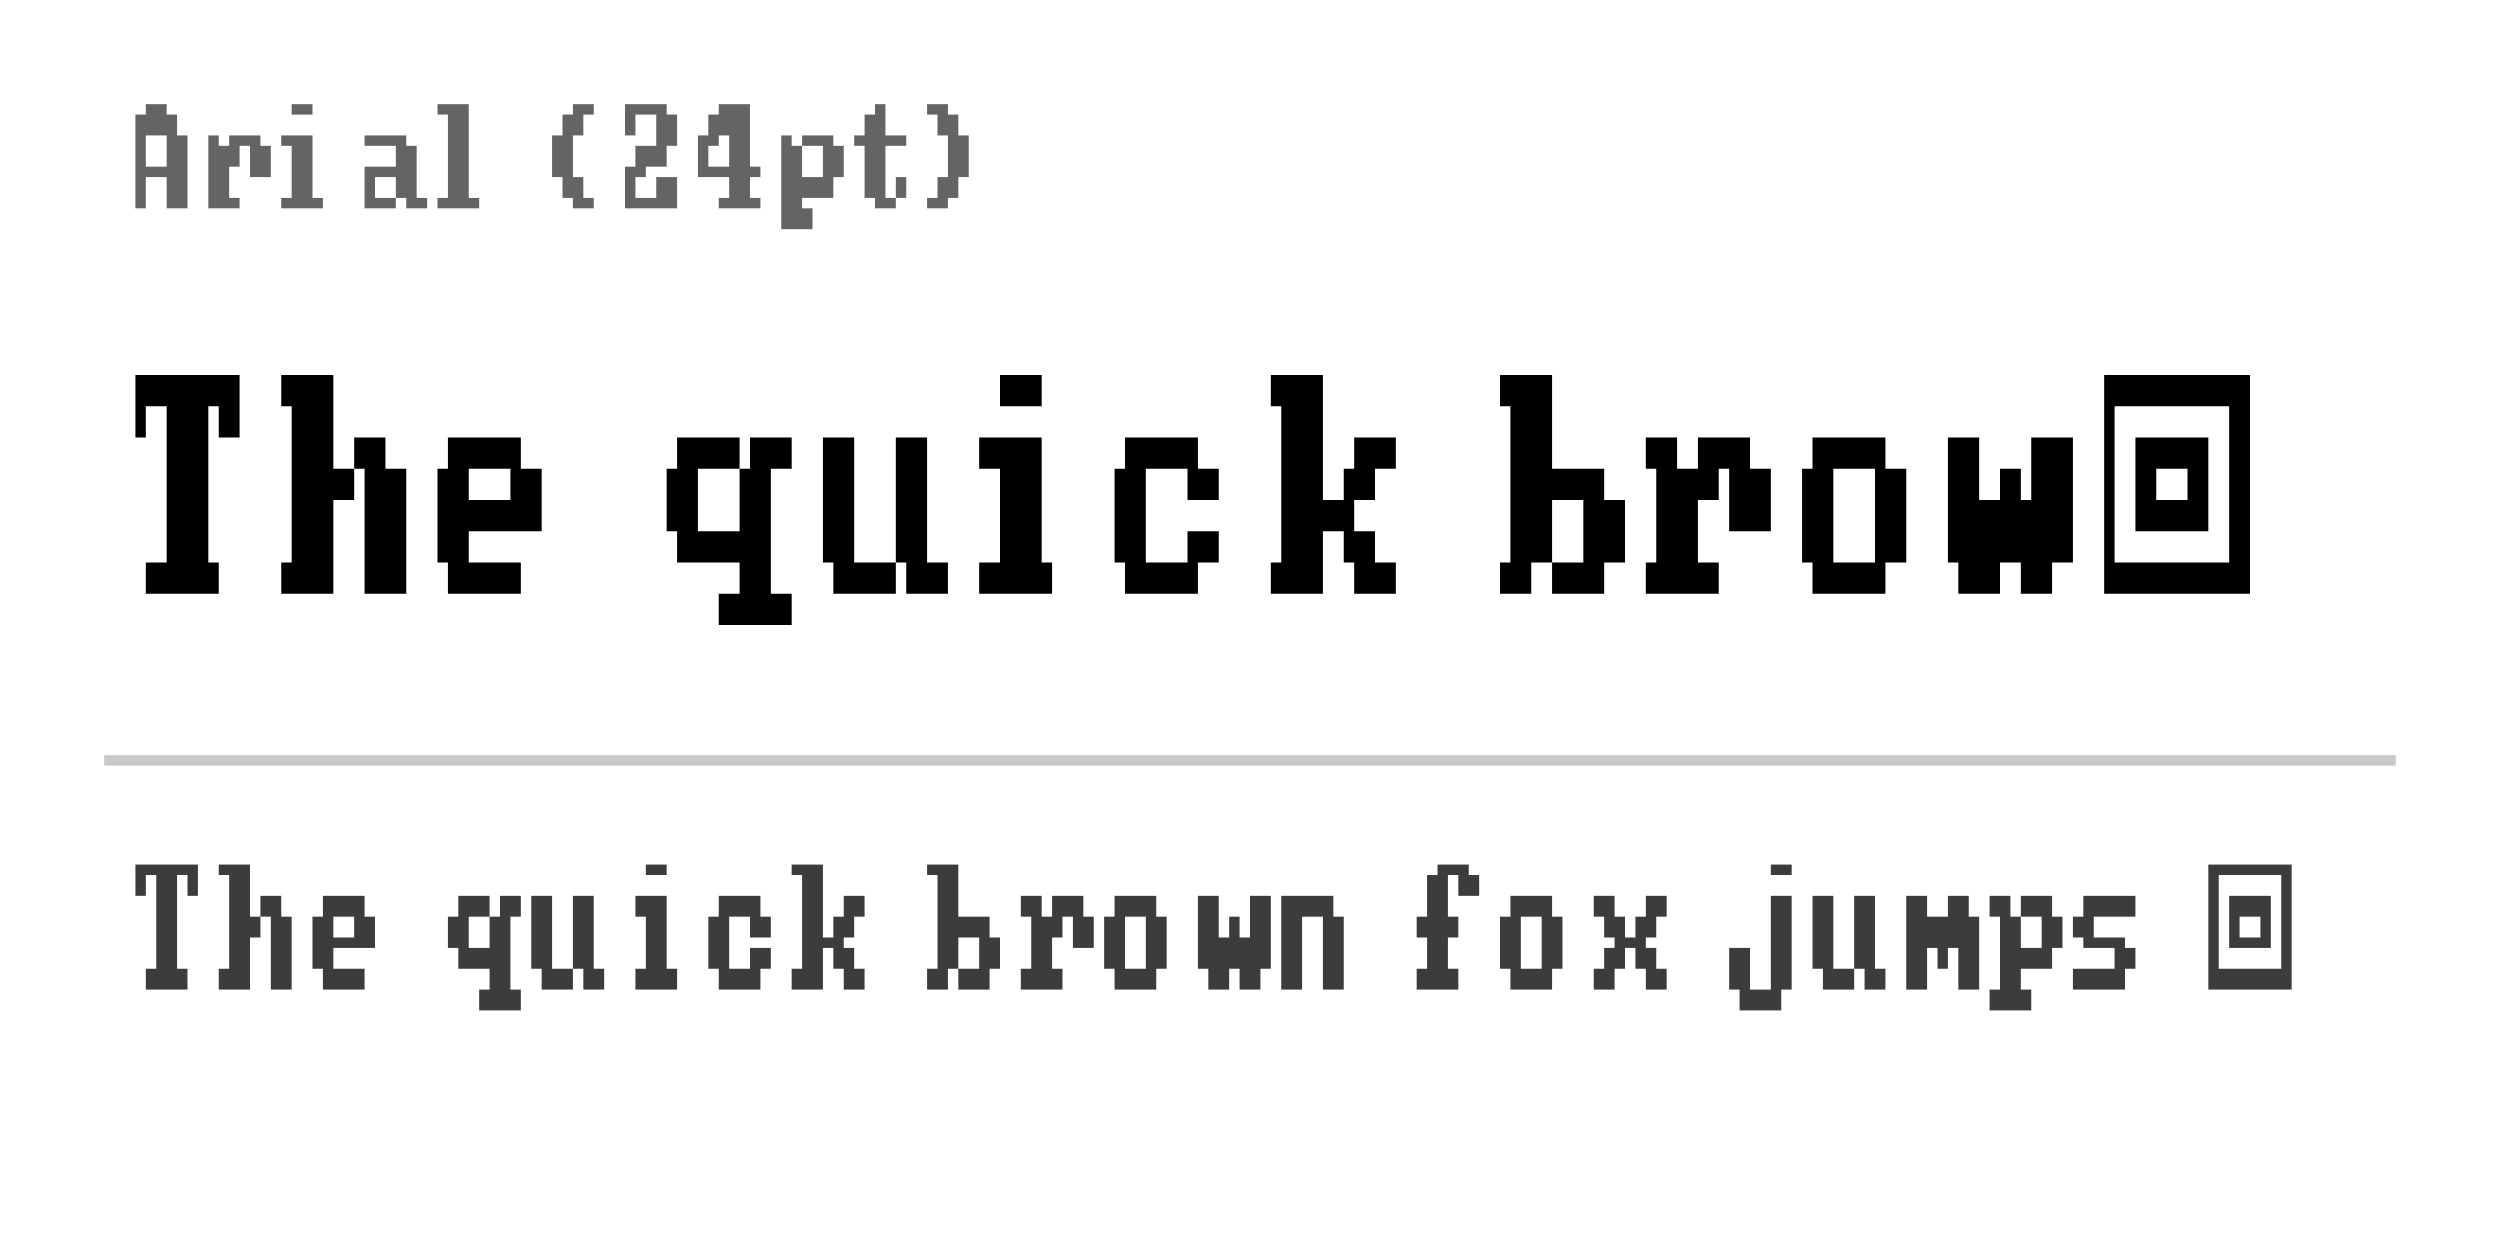
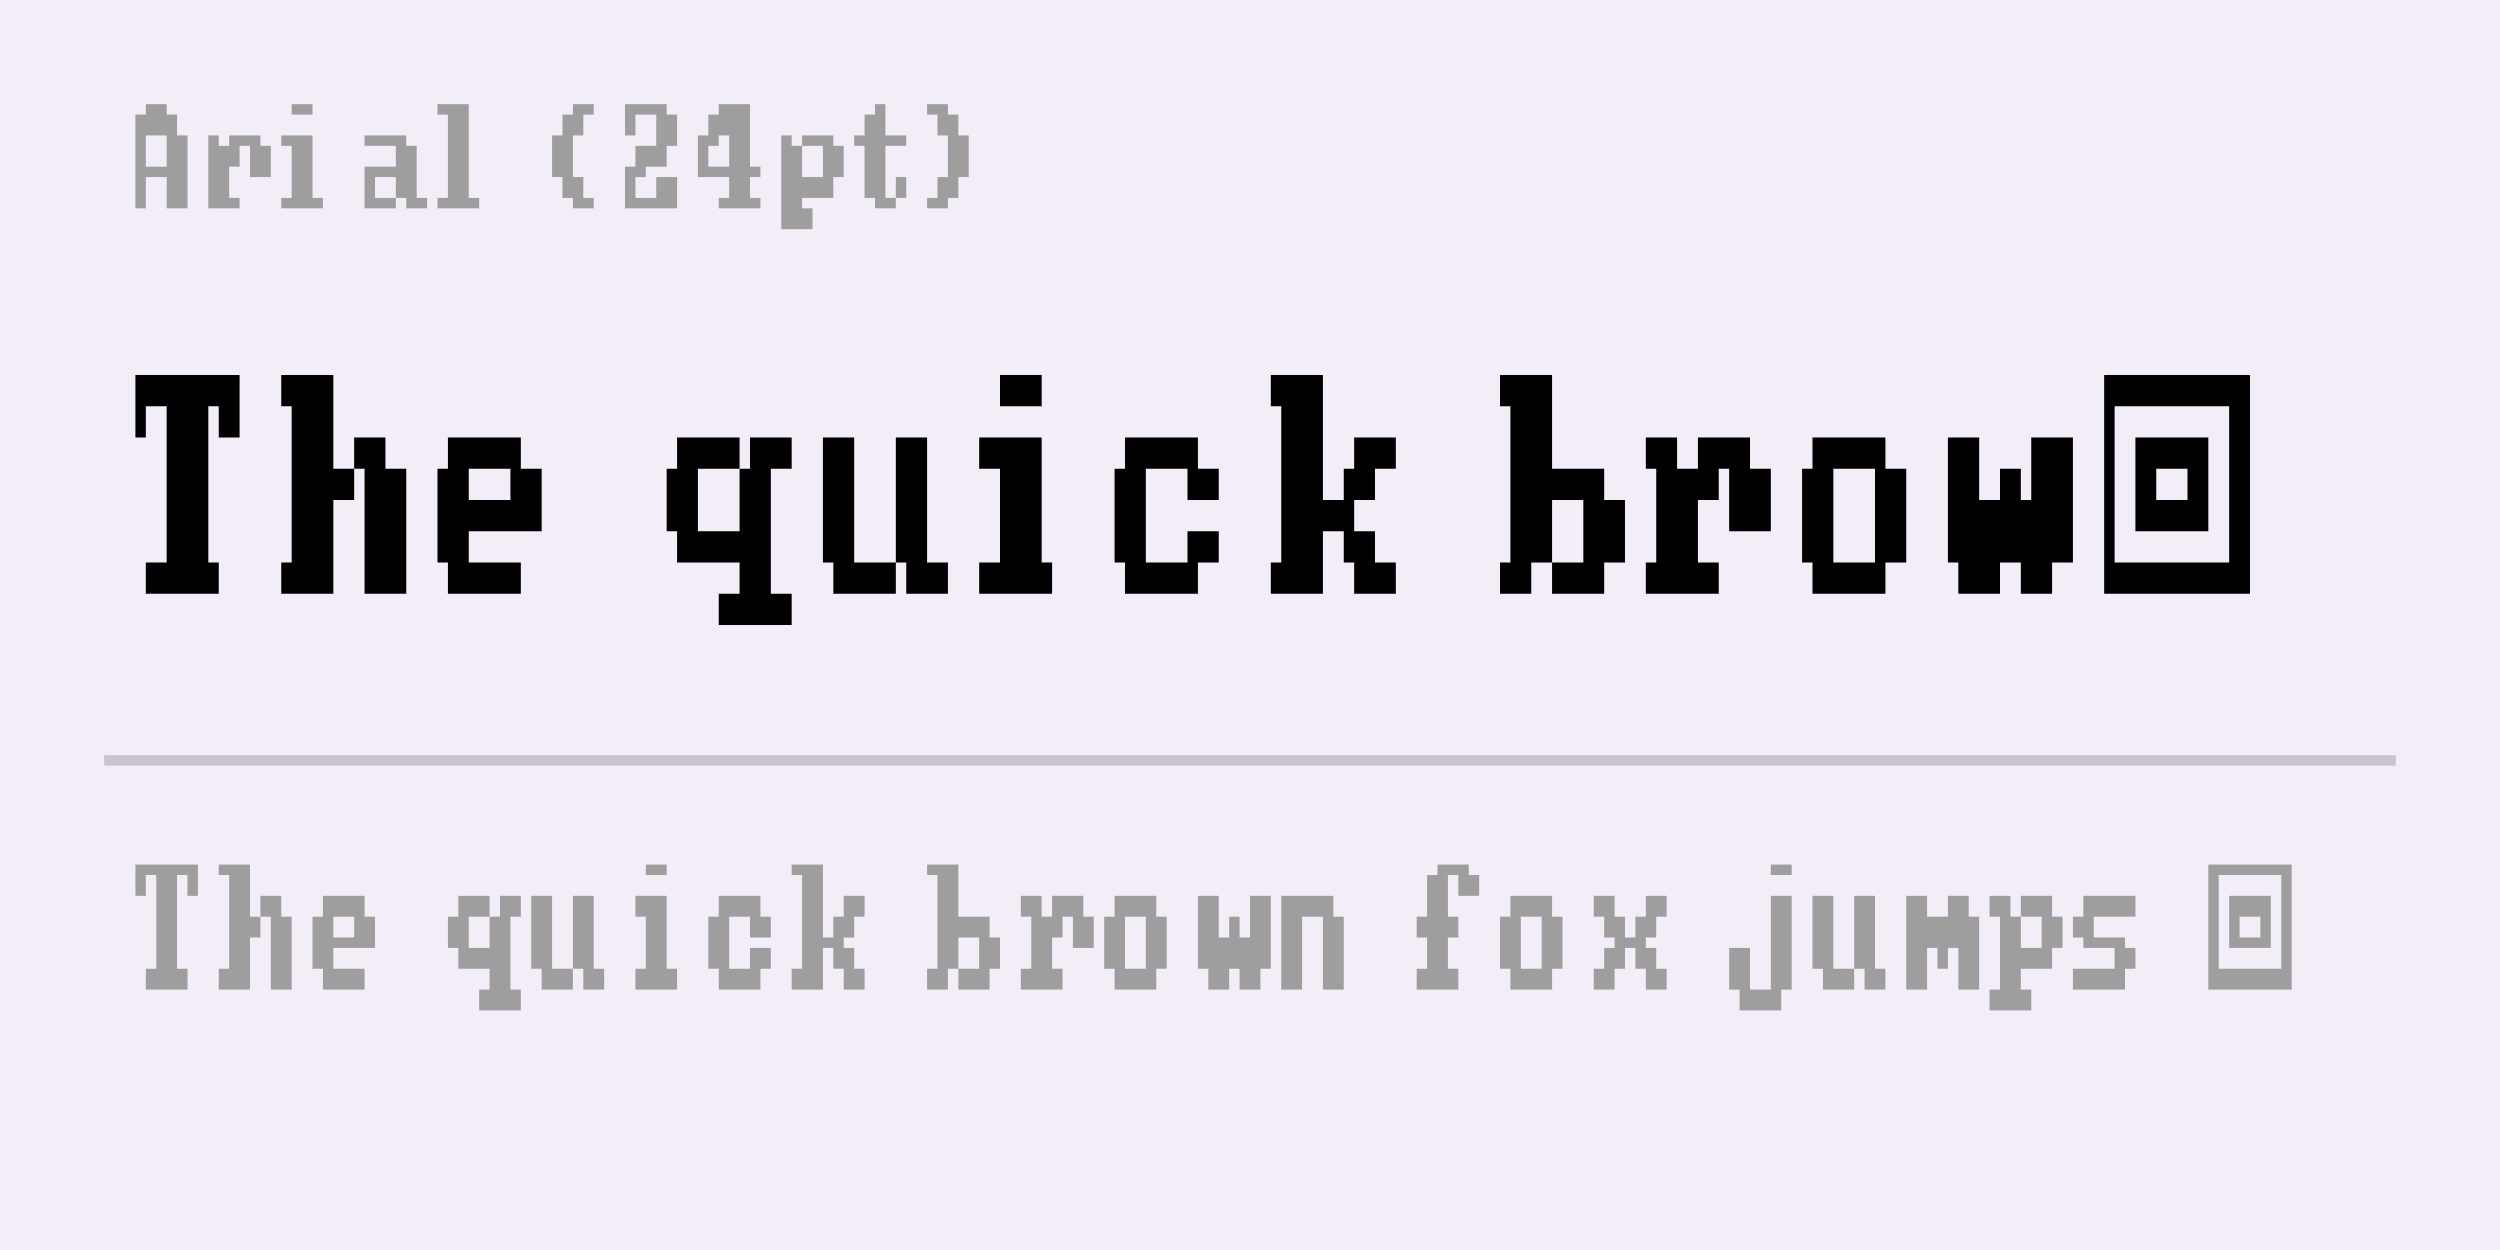
<svg xmlns="http://www.w3.org/2000/svg" width="240" height="120" viewBox="0 0 240 120">
  <rect x="0" y="0" width="240" height="120" fill="rgba(240,240,240,1.00)" />
-   <rect x="0" y="0" width="240" height="120" fill="rgba(255,255,255,1.00)" />
-   <path d="M14 10h1v1h-1zM15 10h1v1h-1zM13 11h1v2h-1zM14 11h1v2h-1zM15 11h1v2h-1zM16 11h1v2h-1zM13 13h1v1h-1zM13 13h1v1h-1zM16 13h1v1h-1zM17 13h1v1h-1zM13 14h1v2h-1zM13 14h1v2h-1zM16 14h1v2h-1zM17 14h1v2h-1zM13 16h1v1h-1zM13 16h1v1h-1zM14 16h1v1h-1zM15 16h1v1h-1zM16 16h1v1h-1zM17 16h1v1h-1zM13 17h1v2h-1zM13 17h1v2h-1zM16 17h1v2h-1zM17 17h1v2h-1zM13 19h1v1h-1zM13 19h1v1h-1zM16 19h1v1h-1zM17 19h1v1h-1zM20 13h1v1h-1zM20 13h1v1h-1zM22 13h1v1h-1zM23 13h1v1h-1zM24 13h1v1h-1zM20 14h1v2h-1zM21 14h1v2h-1zM22 14h1v2h-1zM24 14h1v2h-1zM25 14h1v2h-1zM20 16h1v1h-1zM21 16h1v1h-1zM24 16h1v1h-1zM25 16h1v1h-1zM20 17h1v2h-1zM21 17h1v2h-1zM20 19h1v1h-1zM20 19h1v1h-1zM21 19h1v1h-1zM22 19h1v1h-1zM28 10h1v1h-1zM29 10h1v1h-1zM27 13h1v1h-1zM28 13h1v1h-1zM29 13h1v1h-1zM28 14h1v2h-1zM29 14h1v2h-1zM28 16h1v1h-1zM29 16h1v1h-1zM28 17h1v2h-1zM29 17h1v2h-1zM27 19h1v1h-1zM28 19h1v1h-1zM29 19h1v1h-1zM30 19h1v1h-1zM35 13h1v1h-1zM36 13h1v1h-1zM37 13h1v1h-1zM38 13h1v1h-1zM38 14h1v2h-1zM39 14h1v2h-1zM35 16h1v1h-1zM36 16h1v1h-1zM37 16h1v1h-1zM38 16h1v1h-1zM39 16h1v1h-1zM35 17h1v2h-1zM35 17h1v2h-1zM38 17h1v2h-1zM39 17h1v2h-1zM35 19h1v1h-1zM36 19h1v1h-1zM37 19h1v1h-1zM39 19h1v1h-1zM40 19h1v1h-1zM42 10h1v1h-1zM43 10h1v1h-1zM44 10h1v1h-1zM43 11h1v2h-1zM44 11h1v2h-1zM43 13h1v1h-1zM44 13h1v1h-1zM43 14h1v2h-1zM44 14h1v2h-1zM43 16h1v1h-1zM44 16h1v1h-1zM43 17h1v2h-1zM44 17h1v2h-1zM42 19h1v1h-1zM43 19h1v1h-1zM44 19h1v1h-1zM45 19h1v1h-1zM55 10h1v1h-1zM56 10h1v1h-1zM54 11h1v2h-1zM55 11h1v2h-1zM53 13h1v1h-1zM54 13h1v1h-1zM53 14h1v2h-1zM54 14h1v2h-1zM53 16h1v1h-1zM54 16h1v1h-1zM54 17h1v2h-1zM55 17h1v2h-1zM55 19h1v1h-1zM56 19h1v1h-1zM60 10h1v1h-1zM61 10h1v1h-1zM62 10h1v1h-1zM63 10h1v1h-1zM60 11h1v2h-1zM60 11h1v2h-1zM63 11h1v2h-1zM64 11h1v2h-1zM63 13h1v1h-1zM64 13h1v1h-1zM61 14h1v2h-1zM62 14h1v2h-1zM63 14h1v2h-1zM60 16h1v1h-1zM61 16h1v1h-1zM60 17h1v2h-1zM60 17h1v2h-1zM63 17h1v2h-1zM64 17h1v2h-1zM60 19h1v1h-1zM60 19h1v1h-1zM61 19h1v1h-1zM62 19h1v1h-1zM63 19h1v1h-1zM64 19h1v1h-1zM69 10h1v1h-1zM70 10h1v1h-1zM71 10h1v1h-1zM68 11h1v2h-1zM69 11h1v2h-1zM70 11h1v2h-1zM71 11h1v2h-1zM67 13h1v1h-1zM68 13h1v1h-1zM70 13h1v1h-1zM71 13h1v1h-1zM67 14h1v2h-1zM67 14h1v2h-1zM70 14h1v2h-1zM71 14h1v2h-1zM67 16h1v1h-1zM67 16h1v1h-1zM68 16h1v1h-1zM69 16h1v1h-1zM70 16h1v1h-1zM71 16h1v1h-1zM72 16h1v1h-1zM70 17h1v2h-1zM71 17h1v2h-1zM69 19h1v1h-1zM70 19h1v1h-1zM71 19h1v1h-1zM72 19h1v1h-1zM75 13h1v1h-1zM75 13h1v1h-1zM77 13h1v1h-1zM78 13h1v1h-1zM79 13h1v1h-1zM75 14h1v2h-1zM76 14h1v2h-1zM79 14h1v2h-1zM80 14h1v2h-1zM75 16h1v1h-1zM76 16h1v1h-1zM79 16h1v1h-1zM80 16h1v1h-1zM75 17h1v2h-1zM76 17h1v2h-1zM77 17h1v2h-1zM78 17h1v2h-1zM79 17h1v2h-1zM75 19h1v1h-1zM76 19h1v1h-1zM75 20h1v2h-1zM75 20h1v2h-1zM76 20h1v2h-1zM77 20h1v2h-1zM84 10h1v1h-1zM83 11h1v2h-1zM84 11h1v2h-1zM82 13h1v1h-1zM83 13h1v1h-1zM84 13h1v1h-1zM85 13h1v1h-1zM86 13h1v1h-1zM83 14h1v2h-1zM84 14h1v2h-1zM83 16h1v1h-1zM84 16h1v1h-1zM83 17h1v2h-1zM84 17h1v2h-1zM86 17h1v2h-1zM84 19h1v1h-1zM85 19h1v1h-1zM89 10h1v1h-1zM90 10h1v1h-1zM90 11h1v2h-1zM91 11h1v2h-1zM91 13h1v1h-1zM92 13h1v1h-1zM91 14h1v2h-1zM92 14h1v2h-1zM91 16h1v1h-1zM92 16h1v1h-1zM90 17h1v2h-1zM91 17h1v2h-1zM89 19h1v1h-1zM90 19h1v1h-1z" fill="rgba(100,100,100,1.00)" />
+   <rect x="0" y="0" width="240" height="120" fill="rgba(243,237,247,1.00)" />
+   <path d="M14 10h1v1h-1zM15 10h1v1h-1zM13 11h1v2h-1zM14 11h1v2h-1zM15 11h1v2h-1zM16 11h1v2h-1zM13 13h1v1h-1zM13 13h1v1h-1zM16 13h1v1h-1zM17 13h1v1h-1zM13 14h1v2h-1zM13 14h1v2h-1zM16 14h1v2h-1zM17 14h1v2h-1zM13 16h1v1h-1zM13 16h1v1h-1zM14 16h1v1h-1zM15 16h1v1h-1zM16 16h1v1h-1zM17 16h1v1h-1zM13 17h1v2h-1zM13 17h1v2h-1zM16 17h1v2h-1zM17 17h1v2h-1zM13 19h1v1h-1zM13 19h1v1h-1zM16 19h1v1h-1zM17 19h1v1h-1zM20 13h1v1h-1zM20 13h1v1h-1zM22 13h1v1h-1zM23 13h1v1h-1zM24 13h1v1h-1zM20 14h1v2h-1zM21 14h1v2h-1zM22 14h1v2h-1zM24 14h1v2h-1zM25 14h1v2h-1zM20 16h1v1h-1zM21 16h1v1h-1zM24 16h1v1h-1zM25 16h1v1h-1zM20 17h1v2h-1zM21 17h1v2h-1zM20 19h1v1h-1zM20 19h1v1h-1zM21 19h1v1h-1zM22 19h1v1h-1zM28 10h1v1h-1zM29 10h1v1h-1zM27 13h1v1h-1zM28 13h1v1h-1zM29 13h1v1h-1zM28 14h1v2h-1zM29 14h1v2h-1zM28 16h1v1h-1zM29 16h1v1h-1zM28 17h1v2h-1zM29 17h1v2h-1zM27 19h1v1h-1zM28 19h1v1h-1zM29 19h1v1h-1zM30 19h1v1h-1zM35 13h1v1h-1zM36 13h1v1h-1zM37 13h1v1h-1zM38 13h1v1h-1zM38 14h1v2h-1zM39 14h1v2h-1zM35 16h1v1h-1zM36 16h1v1h-1zM37 16h1v1h-1zM38 16h1v1h-1zM39 16h1v1h-1zM35 17h1v2h-1zM35 17h1v2h-1zM38 17h1v2h-1zM39 17h1v2h-1zM35 19h1v1h-1zM36 19h1v1h-1zM37 19h1v1h-1zM39 19h1v1h-1zM40 19h1v1h-1zM42 10h1v1h-1zM43 10h1v1h-1zM44 10h1v1h-1zM43 11h1v2h-1zM44 11h1v2h-1zM43 13h1v1h-1zM44 13h1v1h-1zM43 14h1v2h-1zM44 14h1v2h-1zM43 16h1v1h-1zM44 16h1v1h-1zM43 17h1v2h-1zM44 17h1v2h-1zM42 19h1v1h-1zM43 19h1v1h-1zM44 19h1v1h-1zM45 19h1v1h-1zM55 10h1v1h-1zM56 10h1v1h-1zM54 11h1v2h-1zM55 11h1v2h-1zM53 13h1v1h-1zM54 13h1v1h-1zM53 14h1v2h-1zM54 14h1v2h-1zM53 16h1v1h-1zM54 16h1v1h-1zM54 17h1v2h-1zM55 17h1v2h-1zM55 19h1v1h-1zM56 19h1v1h-1zM60 10h1v1h-1zM61 10h1v1h-1zM62 10h1v1h-1zM63 10h1v1h-1zM60 11h1v2h-1zM60 11h1v2h-1zM63 11h1v2h-1zM64 11h1v2h-1zM63 13h1v1h-1zM64 13h1v1h-1zM61 14h1v2h-1zM62 14h1v2h-1zM63 14h1v2h-1zM60 16h1v1h-1zM61 16h1v1h-1zM60 17h1v2h-1zM60 17h1v2h-1zM63 17h1v2h-1zM64 17h1v2h-1zM60 19h1v1h-1zM60 19h1v1h-1zM61 19h1v1h-1zM62 19h1v1h-1zM63 19h1v1h-1zM64 19h1v1h-1zM69 10h1v1h-1zM70 10h1v1h-1zM71 10h1v1h-1zM68 11h1v2h-1zM69 11h1v2h-1zM70 11h1v2h-1zM71 11h1v2h-1zM67 13h1v1h-1zM68 13h1v1h-1zM70 13h1v1h-1zM71 13h1v1h-1zM67 14h1v2h-1zM67 14h1v2h-1zM70 14h1v2h-1zM71 14h1v2h-1zM67 16h1v1h-1zM67 16h1v1h-1zM68 16h1v1h-1zM69 16h1v1h-1zM70 16h1v1h-1zM71 16h1v1h-1zM72 16h1v1h-1zM70 17h1v2h-1zM71 17h1v2h-1zM69 19h1v1h-1zM70 19h1v1h-1zM71 19h1v1h-1zM72 19h1v1h-1zM75 13h1v1h-1zM75 13h1v1h-1zM77 13h1v1h-1zM78 13h1v1h-1zM79 13h1v1h-1zM75 14h1v2h-1zM76 14h1v2h-1zM79 14h1v2h-1zM80 14h1v2h-1zM75 16h1v1h-1zM76 16h1v1h-1zM79 16h1v1h-1zM80 16h1v1h-1zM75 17h1v2h-1zM76 17h1v2h-1zM77 17h1v2h-1zM78 17h1v2h-1zM79 17h1v2h-1zM75 19h1v1h-1zM76 19h1v1h-1zM75 20h1v2h-1zM75 20h1v2h-1zM76 20h1v2h-1zM77 20h1v2h-1zM84 10h1v1h-1zM83 11h1v2h-1zM84 11h1v2h-1zM82 13h1v1h-1zM83 13h1v1h-1zM84 13h1v1h-1zM85 13h1v1h-1zM86 13h1v1h-1zM83 14h1v2h-1zM84 14h1v2h-1zM83 16h1v1h-1zM84 16h1v1h-1zM83 17h1v2h-1zM84 17h1v2h-1zM86 17h1v2h-1zM84 19h1v1h-1zM85 19h1v1h-1zM89 10h1v1h-1zM90 10h1v1h-1zM90 11h1v2h-1zM91 11h1v2h-1zM91 13h1v1h-1zM92 13h1v1h-1zM91 14h1v2h-1zM92 14h1v2h-1zM91 16h1v1h-1zM92 16h1v1h-1zM90 17h1v2h-1zM91 17h1v2h-1zM89 19h1v1h-1zM90 19h1v1h-1z" fill="rgba(158,158,158,1.00)" />
  <path d="M13 36h1v3h-1zM14 36h2v3h-2zM16 36h2v3h-2zM18 36h2v3h-2zM20 36h1v3h-1zM21 36h2v3h-2zM13 39h1v3h-1zM16 39h2v3h-2zM18 39h2v3h-2zM21 39h2v3h-2zM16 42h2v3h-2zM18 42h2v3h-2zM16 45h2v3h-2zM18 45h2v3h-2zM16 48h2v3h-2zM18 48h2v3h-2zM16 51h2v3h-2zM18 51h2v3h-2zM14 54h2v3h-2zM16 54h2v3h-2zM18 54h2v3h-2zM20 54h1v3h-1zM27 36h1v3h-1zM28 36h2v3h-2zM30 36h2v3h-2zM28 39h2v3h-2zM30 39h2v3h-2zM28 42h2v3h-2zM30 42h2v3h-2zM34 42h1v3h-1zM35 42h2v3h-2zM28 45h2v3h-2zM30 45h2v3h-2zM32 45h2v3h-2zM35 45h2v3h-2zM37 45h2v3h-2zM28 48h2v3h-2zM30 48h2v3h-2zM35 48h2v3h-2zM37 48h2v3h-2zM28 51h2v3h-2zM30 51h2v3h-2zM35 51h2v3h-2zM37 51h2v3h-2zM27 54h1v3h-1zM28 54h2v3h-2zM30 54h2v3h-2zM35 54h2v3h-2zM37 54h2v3h-2zM43 42h2v3h-2zM45 42h2v3h-2zM47 42h2v3h-2zM49 42h1v3h-1zM42 45h1v3h-1zM43 45h2v3h-2zM49 45h1v3h-1zM50 45h2v3h-2zM42 48h1v3h-1zM43 48h2v3h-2zM45 48h2v3h-2zM47 48h2v3h-2zM49 48h1v3h-1zM50 48h2v3h-2zM42 51h1v3h-1zM43 51h2v3h-2zM43 54h2v3h-2zM45 54h2v3h-2zM47 54h2v3h-2zM49 54h1v3h-1zM65 42h2v3h-2zM67 42h2v3h-2zM69 42h2v3h-2zM72 42h2v3h-2zM74 42h2v3h-2zM64 45h1v3h-1zM65 45h2v3h-2zM71 45h1v3h-1zM72 45h2v3h-2zM64 48h1v3h-1zM65 48h2v3h-2zM71 48h1v3h-1zM72 48h2v3h-2zM65 51h2v3h-2zM67 51h2v3h-2zM69 51h2v3h-2zM71 51h1v3h-1zM72 51h2v3h-2zM71 54h1v3h-1zM72 54h2v3h-2zM69 57h2v3h-2zM71 57h1v3h-1zM72 57h2v3h-2zM74 57h2v3h-2zM79 42h1v3h-1zM80 42h2v3h-2zM86 42h1v3h-1zM87 42h2v3h-2zM79 45h1v3h-1zM80 45h2v3h-2zM86 45h1v3h-1zM87 45h2v3h-2zM79 48h1v3h-1zM80 48h2v3h-2zM86 48h1v3h-1zM87 48h2v3h-2zM79 51h1v3h-1zM80 51h2v3h-2zM86 51h1v3h-1zM87 51h2v3h-2zM80 54h2v3h-2zM82 54h2v3h-2zM84 54h2v3h-2zM87 54h2v3h-2zM89 54h2v3h-2zM96 36h2v3h-2zM98 36h2v3h-2zM94 42h2v3h-2zM96 42h2v3h-2zM98 42h2v3h-2zM96 45h2v3h-2zM98 45h2v3h-2zM96 48h2v3h-2zM98 48h2v3h-2zM96 51h2v3h-2zM98 51h2v3h-2zM94 54h2v3h-2zM96 54h2v3h-2zM98 54h2v3h-2zM100 54h1v3h-1zM108 42h2v3h-2zM110 42h2v3h-2zM112 42h2v3h-2zM114 42h1v3h-1zM107 45h1v3h-1zM108 45h2v3h-2zM114 45h1v3h-1zM115 45h2v3h-2zM107 48h1v3h-1zM108 48h2v3h-2zM107 51h1v3h-1zM108 51h2v3h-2zM114 51h1v3h-1zM115 51h2v3h-2zM108 54h2v3h-2zM110 54h2v3h-2zM112 54h2v3h-2zM114 54h1v3h-1zM122 36h1v3h-1zM123 36h2v3h-2zM125 36h2v3h-2zM123 39h2v3h-2zM125 39h2v3h-2zM123 42h2v3h-2zM125 42h2v3h-2zM130 42h2v3h-2zM132 42h2v3h-2zM123 45h2v3h-2zM125 45h2v3h-2zM129 45h1v3h-1zM130 45h2v3h-2zM123 48h2v3h-2zM125 48h2v3h-2zM127 48h2v3h-2zM129 48h1v3h-1zM123 51h2v3h-2zM125 51h2v3h-2zM129 51h1v3h-1zM130 51h2v3h-2zM122 54h1v3h-1zM123 54h2v3h-2zM125 54h2v3h-2zM130 54h2v3h-2zM132 54h2v3h-2zM144 36h1v3h-1zM145 36h2v3h-2zM147 36h2v3h-2zM145 39h2v3h-2zM147 39h2v3h-2zM145 42h2v3h-2zM147 42h2v3h-2zM145 45h2v3h-2zM147 45h2v3h-2zM149 45h2v3h-2zM151 45h1v3h-1zM152 45h2v3h-2zM145 48h2v3h-2zM147 48h2v3h-2zM152 48h2v3h-2zM154 48h2v3h-2zM145 51h2v3h-2zM147 51h2v3h-2zM152 51h2v3h-2zM154 51h2v3h-2zM144 54h1v3h-1zM145 54h2v3h-2zM149 54h2v3h-2zM151 54h1v3h-1zM152 54h2v3h-2zM158 42h1v3h-1zM159 42h2v3h-2zM163 42h2v3h-2zM165 42h1v3h-1zM166 42h2v3h-2zM159 45h2v3h-2zM161 45h2v3h-2zM163 45h2v3h-2zM166 45h2v3h-2zM168 45h2v3h-2zM159 48h2v3h-2zM161 48h2v3h-2zM166 48h2v3h-2zM168 48h2v3h-2zM159 51h2v3h-2zM161 51h2v3h-2zM158 54h1v3h-1zM159 54h2v3h-2zM161 54h2v3h-2zM163 54h2v3h-2zM174 42h2v3h-2zM176 42h2v3h-2zM178 42h2v3h-2zM180 42h1v3h-1zM173 45h1v3h-1zM174 45h2v3h-2zM180 45h1v3h-1zM181 45h2v3h-2zM173 48h1v3h-1zM174 48h2v3h-2zM180 48h1v3h-1zM181 48h2v3h-2zM173 51h1v3h-1zM174 51h2v3h-2zM180 51h1v3h-1zM181 51h2v3h-2zM174 54h2v3h-2zM176 54h2v3h-2zM178 54h2v3h-2zM180 54h1v3h-1zM187 42h1v3h-1zM188 42h2v3h-2zM195 42h2v3h-2zM197 42h2v3h-2zM187 45h1v3h-1zM188 45h2v3h-2zM192 45h2v3h-2zM195 45h2v3h-2zM197 45h2v3h-2zM187 48h1v3h-1zM188 48h2v3h-2zM190 48h2v3h-2zM192 48h2v3h-2zM194 48h1v3h-1zM195 48h2v3h-2zM197 48h2v3h-2zM187 51h1v3h-1zM188 51h2v3h-2zM190 51h2v3h-2zM192 51h2v3h-2zM194 51h1v3h-1zM195 51h2v3h-2zM197 51h2v3h-2zM188 54h2v3h-2zM190 54h2v3h-2zM194 54h1v3h-1zM195 54h2v3h-2zM202 36h1v3h-1zM203 36h2v3h-2zM205 36h2v3h-2zM207 36h2v3h-2zM209 36h1v3h-1zM210 36h2v3h-2zM212 36h2v3h-2zM214 36h2v3h-2zM202 39h1v3h-1zM214 39h2v3h-2zM202 42h1v3h-1zM205 42h2v3h-2zM207 42h2v3h-2zM209 42h1v3h-1zM210 42h2v3h-2zM214 42h2v3h-2zM202 45h1v3h-1zM205 45h2v3h-2zM210 45h2v3h-2zM214 45h2v3h-2zM202 48h1v3h-1zM205 48h2v3h-2zM207 48h2v3h-2zM209 48h1v3h-1zM210 48h2v3h-2zM214 48h2v3h-2zM202 51h1v3h-1zM214 51h2v3h-2zM202 54h1v3h-1zM203 54h2v3h-2zM205 54h2v3h-2zM207 54h2v3h-2zM209 54h1v3h-1zM210 54h2v3h-2zM212 54h2v3h-2zM214 54h2v3h-2z" fill="rgba(0,0,0,1.00)" />
-   <line x1="10" y1="73" x2="230" y2="73" stroke="rgba(200,200,200,1.00)" stroke-width="1" />
-   <path d="M13 83h1v1h-1zM14 83h1v1h-1zM15 83h1v1h-1zM16 83h1v1h-1zM17 83h1v1h-1zM18 83h1v1h-1zM13 84h1v2h-1zM15 84h1v2h-1zM16 84h1v2h-1zM18 84h1v2h-1zM15 86h1v2h-1zM16 86h1v2h-1zM15 88h1v2h-1zM16 88h1v2h-1zM15 90h1v1h-1zM16 90h1v1h-1zM15 91h1v2h-1zM16 91h1v2h-1zM14 93h1v2h-1zM15 93h1v2h-1zM16 93h1v2h-1zM17 93h1v2h-1zM21 83h1v1h-1zM22 83h1v1h-1zM23 83h1v1h-1zM22 84h1v2h-1zM23 84h1v2h-1zM22 86h1v2h-1zM23 86h1v2h-1zM25 86h1v2h-1zM26 86h1v2h-1zM22 88h1v2h-1zM23 88h1v2h-1zM24 88h1v2h-1zM26 88h1v2h-1zM27 88h1v2h-1zM22 90h1v1h-1zM23 90h1v1h-1zM26 90h1v1h-1zM27 90h1v1h-1zM22 91h1v2h-1zM23 91h1v2h-1zM26 91h1v2h-1zM27 91h1v2h-1zM21 93h1v2h-1zM22 93h1v2h-1zM23 93h1v2h-1zM26 93h1v2h-1zM27 93h1v2h-1zM31 86h1v2h-1zM32 86h1v2h-1zM33 86h1v2h-1zM34 86h1v2h-1zM30 88h1v2h-1zM31 88h1v2h-1zM34 88h1v2h-1zM35 88h1v2h-1zM30 90h1v1h-1zM31 90h1v1h-1zM32 90h1v1h-1zM33 90h1v1h-1zM34 90h1v1h-1zM35 90h1v1h-1zM30 91h1v2h-1zM31 91h1v2h-1zM31 93h1v2h-1zM32 93h1v2h-1zM33 93h1v2h-1zM34 93h1v2h-1zM44 86h1v2h-1zM45 86h1v2h-1zM46 86h1v2h-1zM48 86h1v2h-1zM49 86h1v2h-1zM43 88h1v2h-1zM44 88h1v2h-1zM47 88h1v2h-1zM48 88h1v2h-1zM43 90h1v1h-1zM44 90h1v1h-1zM47 90h1v1h-1zM48 90h1v1h-1zM44 91h1v2h-1zM45 91h1v2h-1zM46 91h1v2h-1zM47 91h1v2h-1zM48 91h1v2h-1zM47 93h1v2h-1zM48 93h1v2h-1zM46 95h1v2h-1zM47 95h1v2h-1zM48 95h1v2h-1zM49 95h1v2h-1zM51 86h1v2h-1zM52 86h1v2h-1zM55 86h1v2h-1zM56 86h1v2h-1zM51 88h1v2h-1zM52 88h1v2h-1zM55 88h1v2h-1zM56 88h1v2h-1zM51 90h1v1h-1zM52 90h1v1h-1zM55 90h1v1h-1zM56 90h1v1h-1zM51 91h1v2h-1zM52 91h1v2h-1zM55 91h1v2h-1zM56 91h1v2h-1zM52 93h1v2h-1zM53 93h1v2h-1zM54 93h1v2h-1zM56 93h1v2h-1zM57 93h1v2h-1zM62 83h1v1h-1zM63 83h1v1h-1zM61 86h1v2h-1zM62 86h1v2h-1zM63 86h1v2h-1zM62 88h1v2h-1zM63 88h1v2h-1zM62 90h1v1h-1zM63 90h1v1h-1zM62 91h1v2h-1zM63 91h1v2h-1zM61 93h1v2h-1zM62 93h1v2h-1zM63 93h1v2h-1zM64 93h1v2h-1zM69 86h1v2h-1zM70 86h1v2h-1zM71 86h1v2h-1zM72 86h1v2h-1zM68 88h1v2h-1zM69 88h1v2h-1zM72 88h1v2h-1zM73 88h1v2h-1zM68 90h1v1h-1zM69 90h1v1h-1zM68 91h1v2h-1zM69 91h1v2h-1zM72 91h1v2h-1zM73 91h1v2h-1zM69 93h1v2h-1zM70 93h1v2h-1zM71 93h1v2h-1zM72 93h1v2h-1zM76 83h1v1h-1zM77 83h1v1h-1zM78 83h1v1h-1zM77 84h1v2h-1zM78 84h1v2h-1zM77 86h1v2h-1zM78 86h1v2h-1zM81 86h1v2h-1zM82 86h1v2h-1zM77 88h1v2h-1zM78 88h1v2h-1zM80 88h1v2h-1zM81 88h1v2h-1zM77 90h1v1h-1zM78 90h1v1h-1zM79 90h1v1h-1zM80 90h1v1h-1zM77 91h1v2h-1zM78 91h1v2h-1zM80 91h1v2h-1zM81 91h1v2h-1zM76 93h1v2h-1zM77 93h1v2h-1zM78 93h1v2h-1zM81 93h1v2h-1zM82 93h1v2h-1zM89 83h1v1h-1zM90 83h1v1h-1zM91 83h1v1h-1zM90 84h1v2h-1zM91 84h1v2h-1zM90 86h1v2h-1zM91 86h1v2h-1zM90 88h1v2h-1zM91 88h1v2h-1zM92 88h1v2h-1zM93 88h1v2h-1zM94 88h1v2h-1zM90 90h1v1h-1zM91 90h1v1h-1zM94 90h1v1h-1zM95 90h1v1h-1zM90 91h1v2h-1zM91 91h1v2h-1zM94 91h1v2h-1zM95 91h1v2h-1zM89 93h1v2h-1zM90 93h1v2h-1zM92 93h1v2h-1zM93 93h1v2h-1zM94 93h1v2h-1zM98 86h1v2h-1zM99 86h1v2h-1zM101 86h1v2h-1zM102 86h1v2h-1zM103 86h1v2h-1zM99 88h1v2h-1zM100 88h1v2h-1zM101 88h1v2h-1zM103 88h1v2h-1zM104 88h1v2h-1zM99 90h1v1h-1zM100 90h1v1h-1zM103 90h1v1h-1zM104 90h1v1h-1zM99 91h1v2h-1zM100 91h1v2h-1zM98 93h1v2h-1zM99 93h1v2h-1zM100 93h1v2h-1zM101 93h1v2h-1zM107 86h1v2h-1zM108 86h1v2h-1zM109 86h1v2h-1zM110 86h1v2h-1zM106 88h1v2h-1zM107 88h1v2h-1zM110 88h1v2h-1zM111 88h1v2h-1zM106 90h1v1h-1zM107 90h1v1h-1zM110 90h1v1h-1zM111 90h1v1h-1zM106 91h1v2h-1zM107 91h1v2h-1zM110 91h1v2h-1zM111 91h1v2h-1zM107 93h1v2h-1zM108 93h1v2h-1zM109 93h1v2h-1zM110 93h1v2h-1zM115 86h1v2h-1zM116 86h1v2h-1zM120 86h1v2h-1zM121 86h1v2h-1zM115 88h1v2h-1zM116 88h1v2h-1zM118 88h1v2h-1zM120 88h1v2h-1zM121 88h1v2h-1zM115 90h1v1h-1zM116 90h1v1h-1zM117 90h1v1h-1zM118 90h1v1h-1zM119 90h1v1h-1zM120 90h1v1h-1zM121 90h1v1h-1zM115 91h1v2h-1zM116 91h1v2h-1zM117 91h1v2h-1zM118 91h1v2h-1zM119 91h1v2h-1zM120 91h1v2h-1zM121 91h1v2h-1zM116 93h1v2h-1zM117 93h1v2h-1zM119 93h1v2h-1zM120 93h1v2h-1zM123 86h1v2h-1zM124 86h1v2h-1zM125 86h1v2h-1zM126 86h1v2h-1zM127 86h1v2h-1zM123 88h1v2h-1zM124 88h1v2h-1zM127 88h1v2h-1zM128 88h1v2h-1zM123 90h1v1h-1zM124 90h1v1h-1zM127 90h1v1h-1zM128 90h1v1h-1zM123 91h1v2h-1zM124 91h1v2h-1zM127 91h1v2h-1zM128 91h1v2h-1zM123 93h1v2h-1zM124 93h1v2h-1zM127 93h1v2h-1zM128 93h1v2h-1zM138 83h1v1h-1zM139 83h1v1h-1zM140 83h1v1h-1zM137 84h1v2h-1zM138 84h1v2h-1zM140 84h1v2h-1zM141 84h1v2h-1zM137 86h1v2h-1zM138 86h1v2h-1zM136 88h1v2h-1zM137 88h1v2h-1zM138 88h1v2h-1zM139 88h1v2h-1zM137 90h1v1h-1zM138 90h1v1h-1zM137 91h1v2h-1zM138 91h1v2h-1zM136 93h1v2h-1zM137 93h1v2h-1zM138 93h1v2h-1zM139 93h1v2h-1zM145 86h1v2h-1zM146 86h1v2h-1zM147 86h1v2h-1zM148 86h1v2h-1zM144 88h1v2h-1zM145 88h1v2h-1zM148 88h1v2h-1zM149 88h1v2h-1zM144 90h1v1h-1zM145 90h1v1h-1zM148 90h1v1h-1zM149 90h1v1h-1zM144 91h1v2h-1zM145 91h1v2h-1zM148 91h1v2h-1zM149 91h1v2h-1zM145 93h1v2h-1zM146 93h1v2h-1zM147 93h1v2h-1zM148 93h1v2h-1zM153 86h1v2h-1zM154 86h1v2h-1zM158 86h1v2h-1zM159 86h1v2h-1zM154 88h1v2h-1zM155 88h1v2h-1zM157 88h1v2h-1zM158 88h1v2h-1zM155 90h1v1h-1zM156 90h1v1h-1zM157 90h1v1h-1zM154 91h1v2h-1zM155 91h1v2h-1zM157 91h1v2h-1zM158 91h1v2h-1zM153 93h1v2h-1zM154 93h1v2h-1zM158 93h1v2h-1zM159 93h1v2h-1zM170 83h1v1h-1zM171 83h1v1h-1zM170 86h1v2h-1zM171 86h1v2h-1zM170 88h1v2h-1zM171 88h1v2h-1zM170 90h1v1h-1zM171 90h1v1h-1zM166 91h1v2h-1zM167 91h1v2h-1zM170 91h1v2h-1zM171 91h1v2h-1zM166 93h1v2h-1zM167 93h1v2h-1zM170 93h1v2h-1zM171 93h1v2h-1zM167 95h1v2h-1zM168 95h1v2h-1zM169 95h1v2h-1zM170 95h1v2h-1zM174 86h1v2h-1zM175 86h1v2h-1zM178 86h1v2h-1zM179 86h1v2h-1zM174 88h1v2h-1zM175 88h1v2h-1zM178 88h1v2h-1zM179 88h1v2h-1zM174 90h1v1h-1zM175 90h1v1h-1zM178 90h1v1h-1zM179 90h1v1h-1zM174 91h1v2h-1zM175 91h1v2h-1zM178 91h1v2h-1zM179 91h1v2h-1zM175 93h1v2h-1zM176 93h1v2h-1zM177 93h1v2h-1zM179 93h1v2h-1zM180 93h1v2h-1zM183 86h1v2h-1zM184 86h1v2h-1zM187 86h1v2h-1zM188 86h1v2h-1zM183 88h1v2h-1zM184 88h1v2h-1zM185 88h1v2h-1zM186 88h1v2h-1zM187 88h1v2h-1zM188 88h1v2h-1zM189 88h1v2h-1zM183 90h1v1h-1zM184 90h1v1h-1zM185 90h1v1h-1zM186 90h1v1h-1zM187 90h1v1h-1zM188 90h1v1h-1zM189 90h1v1h-1zM183 91h1v2h-1zM184 91h1v2h-1zM186 91h1v2h-1zM188 91h1v2h-1zM189 91h1v2h-1zM183 93h1v2h-1zM184 93h1v2h-1zM188 93h1v2h-1zM189 93h1v2h-1zM191 86h1v2h-1zM192 86h1v2h-1zM194 86h1v2h-1zM195 86h1v2h-1zM196 86h1v2h-1zM192 88h1v2h-1zM193 88h1v2h-1zM196 88h1v2h-1zM197 88h1v2h-1zM192 90h1v1h-1zM193 90h1v1h-1zM196 90h1v1h-1zM197 90h1v1h-1zM192 91h1v2h-1zM193 91h1v2h-1zM194 91h1v2h-1zM195 91h1v2h-1zM196 91h1v2h-1zM192 93h1v2h-1zM193 93h1v2h-1zM191 95h1v2h-1zM192 95h1v2h-1zM193 95h1v2h-1zM194 95h1v2h-1zM200 86h1v2h-1zM201 86h1v2h-1zM202 86h1v2h-1zM203 86h1v2h-1zM204 86h1v2h-1zM199 88h1v2h-1zM200 88h1v2h-1zM200 90h1v1h-1zM201 90h1v1h-1zM202 90h1v1h-1zM203 90h1v1h-1zM203 91h1v2h-1zM204 91h1v2h-1zM199 93h1v2h-1zM200 93h1v2h-1zM201 93h1v2h-1zM202 93h1v2h-1zM203 93h1v2h-1zM212 83h1v1h-1zM213 83h1v1h-1zM214 83h1v1h-1zM215 83h1v1h-1zM216 83h1v1h-1zM217 83h1v1h-1zM218 83h1v1h-1zM219 83h1v1h-1zM212 84h1v2h-1zM219 84h1v2h-1zM212 86h1v2h-1zM214 86h1v2h-1zM215 86h1v2h-1zM216 86h1v2h-1zM217 86h1v2h-1zM219 86h1v2h-1zM212 88h1v2h-1zM214 88h1v2h-1zM217 88h1v2h-1zM219 88h1v2h-1zM212 90h1v1h-1zM214 90h1v1h-1zM215 90h1v1h-1zM216 90h1v1h-1zM217 90h1v1h-1zM219 90h1v1h-1zM212 91h1v2h-1zM219 91h1v2h-1zM212 93h1v2h-1zM213 93h1v2h-1zM214 93h1v2h-1zM215 93h1v2h-1zM216 93h1v2h-1zM217 93h1v2h-1zM218 93h1v2h-1zM219 93h1v2h-1z" fill="rgba(60,60,60,1.00)" />
+   <line x1="10" y1="73" x2="230" y2="73" stroke="rgba(202,196,208,1.00)" stroke-width="1" />
+   <path d="M13 83h1v1h-1zM14 83h1v1h-1zM15 83h1v1h-1zM16 83h1v1h-1zM17 83h1v1h-1zM18 83h1v1h-1zM13 84h1v2h-1zM15 84h1v2h-1zM16 84h1v2h-1zM18 84h1v2h-1zM15 86h1v2h-1zM16 86h1v2h-1zM15 88h1v2h-1zM16 88h1v2h-1zM15 90h1v1h-1zM16 90h1v1h-1zM15 91h1v2h-1zM16 91h1v2h-1zM14 93h1v2h-1zM15 93h1v2h-1zM16 93h1v2h-1zM17 93h1v2h-1zM21 83h1v1h-1zM22 83h1v1h-1zM23 83h1v1h-1zM22 84h1v2h-1zM23 84h1v2h-1zM22 86h1v2h-1zM23 86h1v2h-1zM25 86h1v2h-1zM26 86h1v2h-1zM22 88h1v2h-1zM23 88h1v2h-1zM24 88h1v2h-1zM26 88h1v2h-1zM27 88h1v2h-1zM22 90h1v1h-1zM23 90h1v1h-1zM26 90h1v1h-1zM27 90h1v1h-1zM22 91h1v2h-1zM23 91h1v2h-1zM26 91h1v2h-1zM27 91h1v2h-1zM21 93h1v2h-1zM22 93h1v2h-1zM23 93h1v2h-1zM26 93h1v2h-1zM27 93h1v2h-1zM31 86h1v2h-1zM32 86h1v2h-1zM33 86h1v2h-1zM34 86h1v2h-1zM30 88h1v2h-1zM31 88h1v2h-1zM34 88h1v2h-1zM35 88h1v2h-1zM30 90h1v1h-1zM31 90h1v1h-1zM32 90h1v1h-1zM33 90h1v1h-1zM34 90h1v1h-1zM35 90h1v1h-1zM30 91h1v2h-1zM31 91h1v2h-1zM31 93h1v2h-1zM32 93h1v2h-1zM33 93h1v2h-1zM34 93h1v2h-1zM44 86h1v2h-1zM45 86h1v2h-1zM46 86h1v2h-1zM48 86h1v2h-1zM49 86h1v2h-1zM43 88h1v2h-1zM44 88h1v2h-1zM47 88h1v2h-1zM48 88h1v2h-1zM43 90h1v1h-1zM44 90h1v1h-1zM47 90h1v1h-1zM48 90h1v1h-1zM44 91h1v2h-1zM45 91h1v2h-1zM46 91h1v2h-1zM47 91h1v2h-1zM48 91h1v2h-1zM47 93h1v2h-1zM48 93h1v2h-1zM46 95h1v2h-1zM47 95h1v2h-1zM48 95h1v2h-1zM49 95h1v2h-1zM51 86h1v2h-1zM52 86h1v2h-1zM55 86h1v2h-1zM56 86h1v2h-1zM51 88h1v2h-1zM52 88h1v2h-1zM55 88h1v2h-1zM56 88h1v2h-1zM51 90h1v1h-1zM52 90h1v1h-1zM55 90h1v1h-1zM56 90h1v1h-1zM51 91h1v2h-1zM52 91h1v2h-1zM55 91h1v2h-1zM56 91h1v2h-1zM52 93h1v2h-1zM53 93h1v2h-1zM54 93h1v2h-1zM56 93h1v2h-1zM57 93h1v2h-1zM62 83h1v1h-1zM63 83h1v1h-1zM61 86h1v2h-1zM62 86h1v2h-1zM63 86h1v2h-1zM62 88h1v2h-1zM63 88h1v2h-1zM62 90h1v1h-1zM63 90h1v1h-1zM62 91h1v2h-1zM63 91h1v2h-1zM61 93h1v2h-1zM62 93h1v2h-1zM63 93h1v2h-1zM64 93h1v2h-1zM69 86h1v2h-1zM70 86h1v2h-1zM71 86h1v2h-1zM72 86h1v2h-1zM68 88h1v2h-1zM69 88h1v2h-1zM72 88h1v2h-1zM73 88h1v2h-1zM68 90h1v1h-1zM69 90h1v1h-1zM68 91h1v2h-1zM69 91h1v2h-1zM72 91h1v2h-1zM73 91h1v2h-1zM69 93h1v2h-1zM70 93h1v2h-1zM71 93h1v2h-1zM72 93h1v2h-1zM76 83h1v1h-1zM77 83h1v1h-1zM78 83h1v1h-1zM77 84h1v2h-1zM78 84h1v2h-1zM77 86h1v2h-1zM78 86h1v2h-1zM81 86h1v2h-1zM82 86h1v2h-1zM77 88h1v2h-1zM78 88h1v2h-1zM80 88h1v2h-1zM81 88h1v2h-1zM77 90h1v1h-1zM78 90h1v1h-1zM79 90h1v1h-1zM80 90h1v1h-1zM77 91h1v2h-1zM78 91h1v2h-1zM80 91h1v2h-1zM81 91h1v2h-1zM76 93h1v2h-1zM77 93h1v2h-1zM78 93h1v2h-1zM81 93h1v2h-1zM82 93h1v2h-1zM89 83h1v1h-1zM90 83h1v1h-1zM91 83h1v1h-1zM90 84h1v2h-1zM91 84h1v2h-1zM90 86h1v2h-1zM91 86h1v2h-1zM90 88h1v2h-1zM91 88h1v2h-1zM92 88h1v2h-1zM93 88h1v2h-1zM94 88h1v2h-1zM90 90h1v1h-1zM91 90h1v1h-1zM94 90h1v1h-1zM95 90h1v1h-1zM90 91h1v2h-1zM91 91h1v2h-1zM94 91h1v2h-1zM95 91h1v2h-1zM89 93h1v2h-1zM90 93h1v2h-1zM92 93h1v2h-1zM93 93h1v2h-1zM94 93h1v2h-1zM98 86h1v2h-1zM99 86h1v2h-1zM101 86h1v2h-1zM102 86h1v2h-1zM103 86h1v2h-1zM99 88h1v2h-1zM100 88h1v2h-1zM101 88h1v2h-1zM103 88h1v2h-1zM104 88h1v2h-1zM99 90h1v1h-1zM100 90h1v1h-1zM103 90h1v1h-1zM104 90h1v1h-1zM99 91h1v2h-1zM100 91h1v2h-1zM98 93h1v2h-1zM99 93h1v2h-1zM100 93h1v2h-1zM101 93h1v2h-1zM107 86h1v2h-1zM108 86h1v2h-1zM109 86h1v2h-1zM110 86h1v2h-1zM106 88h1v2h-1zM107 88h1v2h-1zM110 88h1v2h-1zM111 88h1v2h-1zM106 90h1v1h-1zM107 90h1v1h-1zM110 90h1v1h-1zM111 90h1v1h-1zM106 91h1v2h-1zM107 91h1v2h-1zM110 91h1v2h-1zM111 91h1v2h-1zM107 93h1v2h-1zM108 93h1v2h-1zM109 93h1v2h-1zM110 93h1v2h-1zM115 86h1v2h-1zM116 86h1v2h-1zM120 86h1v2h-1zM121 86h1v2h-1zM115 88h1v2h-1zM116 88h1v2h-1zM118 88h1v2h-1zM120 88h1v2h-1zM121 88h1v2h-1zM115 90h1v1h-1zM116 90h1v1h-1zM117 90h1v1h-1zM118 90h1v1h-1zM119 90h1v1h-1zM120 90h1v1h-1zM121 90h1v1h-1zM115 91h1v2h-1zM116 91h1v2h-1zM117 91h1v2h-1zM118 91h1v2h-1zM119 91h1v2h-1zM120 91h1v2h-1zM121 91h1v2h-1zM116 93h1v2h-1zM117 93h1v2h-1zM119 93h1v2h-1zM120 93h1v2h-1zM123 86h1v2h-1zM124 86h1v2h-1zM125 86h1v2h-1zM126 86h1v2h-1zM127 86h1v2h-1zM123 88h1v2h-1zM124 88h1v2h-1zM127 88h1v2h-1zM128 88h1v2h-1zM123 90h1v1h-1zM124 90h1v1h-1zM127 90h1v1h-1zM128 90h1v1h-1zM123 91h1v2h-1zM124 91h1v2h-1zM127 91h1v2h-1zM128 91h1v2h-1zM123 93h1v2h-1zM124 93h1v2h-1zM127 93h1v2h-1zM128 93h1v2h-1zM138 83h1v1h-1zM139 83h1v1h-1zM140 83h1v1h-1zM137 84h1v2h-1zM138 84h1v2h-1zM140 84h1v2h-1zM141 84h1v2h-1zM137 86h1v2h-1zM138 86h1v2h-1zM136 88h1v2h-1zM137 88h1v2h-1zM138 88h1v2h-1zM139 88h1v2h-1zM137 90h1v1h-1zM138 90h1v1h-1zM137 91h1v2h-1zM138 91h1v2h-1zM136 93h1v2h-1zM137 93h1v2h-1zM138 93h1v2h-1zM139 93h1v2h-1zM145 86h1v2h-1zM146 86h1v2h-1zM147 86h1v2h-1zM148 86h1v2h-1zM144 88h1v2h-1zM145 88h1v2h-1zM148 88h1v2h-1zM149 88h1v2h-1zM144 90h1v1h-1zM145 90h1v1h-1zM148 90h1v1h-1zM149 90h1v1h-1zM144 91h1v2h-1zM145 91h1v2h-1zM148 91h1v2h-1zM149 91h1v2h-1zM145 93h1v2h-1zM146 93h1v2h-1zM147 93h1v2h-1zM148 93h1v2h-1zM153 86h1v2h-1zM154 86h1v2h-1zM158 86h1v2h-1zM159 86h1v2h-1zM154 88h1v2h-1zM155 88h1v2h-1zM157 88h1v2h-1zM158 88h1v2h-1zM155 90h1v1h-1zM156 90h1v1h-1zM157 90h1v1h-1zM154 91h1v2h-1zM155 91h1v2h-1zM157 91h1v2h-1zM158 91h1v2h-1zM153 93h1v2h-1zM154 93h1v2h-1zM158 93h1v2h-1zM159 93h1v2h-1zM170 83h1v1h-1zM171 83h1v1h-1zM170 86h1v2h-1zM171 86h1v2h-1zM170 88h1v2h-1zM171 88h1v2h-1zM170 90h1v1h-1zM171 90h1v1h-1zM166 91h1v2h-1zM167 91h1v2h-1zM170 91h1v2h-1zM171 91h1v2h-1zM166 93h1v2h-1zM167 93h1v2h-1zM170 93h1v2h-1zM171 93h1v2h-1zM167 95h1v2h-1zM168 95h1v2h-1zM169 95h1v2h-1zM170 95h1v2h-1zM174 86h1v2h-1zM175 86h1v2h-1zM178 86h1v2h-1zM179 86h1v2h-1zM174 88h1v2h-1zM175 88h1v2h-1zM178 88h1v2h-1zM179 88h1v2h-1zM174 90h1v1h-1zM175 90h1v1h-1zM178 90h1v1h-1zM179 90h1v1h-1zM174 91h1v2h-1zM175 91h1v2h-1zM178 91h1v2h-1zM179 91h1v2h-1zM175 93h1v2h-1zM176 93h1v2h-1zM177 93h1v2h-1zM179 93h1v2h-1zM180 93h1v2h-1zM183 86h1v2h-1zM184 86h1v2h-1zM187 86h1v2h-1zM188 86h1v2h-1zM183 88h1v2h-1zM184 88h1v2h-1zM185 88h1v2h-1zM186 88h1v2h-1zM187 88h1v2h-1zM188 88h1v2h-1zM189 88h1v2h-1zM183 90h1v1h-1zM184 90h1v1h-1zM185 90h1v1h-1zM186 90h1v1h-1zM187 90h1v1h-1zM188 90h1v1h-1zM189 90h1v1h-1zM183 91h1v2h-1zM184 91h1v2h-1zM186 91h1v2h-1zM188 91h1v2h-1zM189 91h1v2h-1zM183 93h1v2h-1zM184 93h1v2h-1zM188 93h1v2h-1zM189 93h1v2h-1zM191 86h1v2h-1zM192 86h1v2h-1zM194 86h1v2h-1zM195 86h1v2h-1zM196 86h1v2h-1zM192 88h1v2h-1zM193 88h1v2h-1zM196 88h1v2h-1zM197 88h1v2h-1zM192 90h1v1h-1zM193 90h1v1h-1zM196 90h1v1h-1zM197 90h1v1h-1zM192 91h1v2h-1zM193 91h1v2h-1zM194 91h1v2h-1zM195 91h1v2h-1zM196 91h1v2h-1zM192 93h1v2h-1zM193 93h1v2h-1zM191 95h1v2h-1zM192 95h1v2h-1zM193 95h1v2h-1zM194 95h1v2h-1zM200 86h1v2h-1zM201 86h1v2h-1zM202 86h1v2h-1zM203 86h1v2h-1zM204 86h1v2h-1zM199 88h1v2h-1zM200 88h1v2h-1zM200 90h1v1h-1zM201 90h1v1h-1zM202 90h1v1h-1zM203 90h1v1h-1zM203 91h1v2h-1zM204 91h1v2h-1zM199 93h1v2h-1zM200 93h1v2h-1zM201 93h1v2h-1zM202 93h1v2h-1zM203 93h1v2h-1zM212 83h1v1h-1zM213 83h1v1h-1zM214 83h1v1h-1zM215 83h1v1h-1zM216 83h1v1h-1zM217 83h1v1h-1zM218 83h1v1h-1zM219 83h1v1h-1zM212 84h1v2h-1zM219 84h1v2h-1zM212 86h1v2h-1zM214 86h1v2h-1zM215 86h1v2h-1zM216 86h1v2h-1zM217 86h1v2h-1zM219 86h1v2h-1zM212 88h1v2h-1zM214 88h1v2h-1zM217 88h1v2h-1zM219 88h1v2h-1zM212 90h1v1h-1zM214 90h1v1h-1zM215 90h1v1h-1zM216 90h1v1h-1zM217 90h1v1h-1zM219 90h1v1h-1zM212 91h1v2h-1zM219 91h1v2h-1zM212 93h1v2h-1zM213 93h1v2h-1zM214 93h1v2h-1zM215 93h1v2h-1zM216 93h1v2h-1zM217 93h1v2h-1zM218 93h1v2h-1zM219 93h1v2h-1z" fill="rgba(158,158,158,1.00)" />
</svg>
